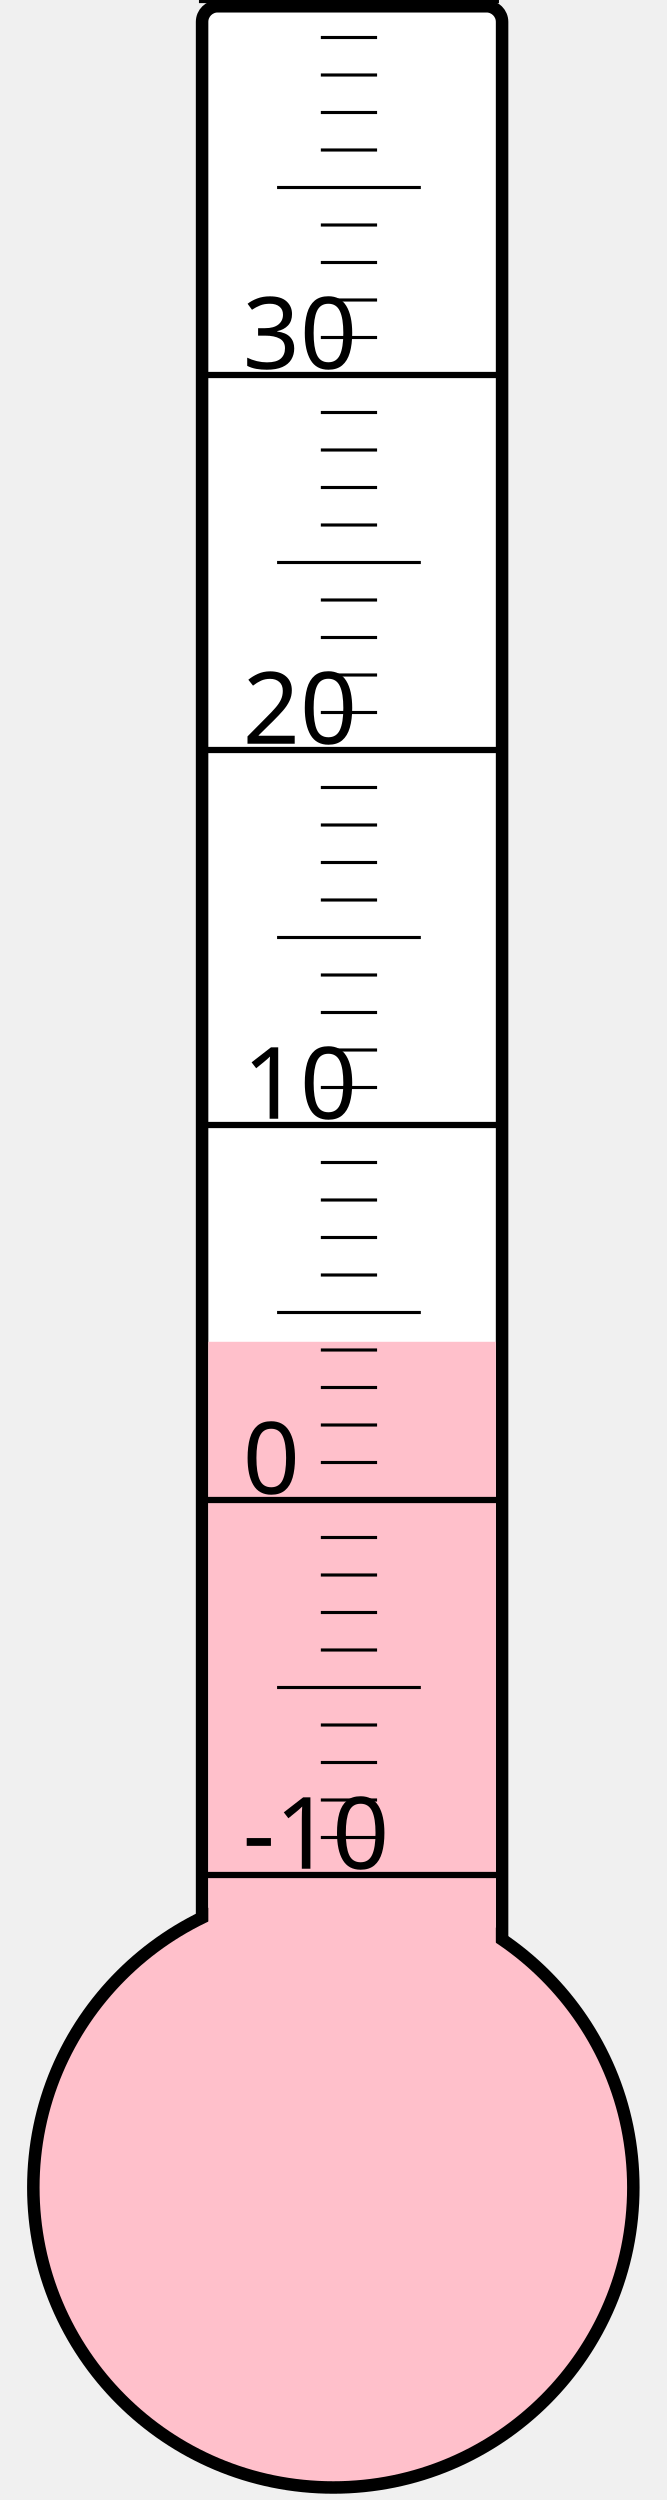
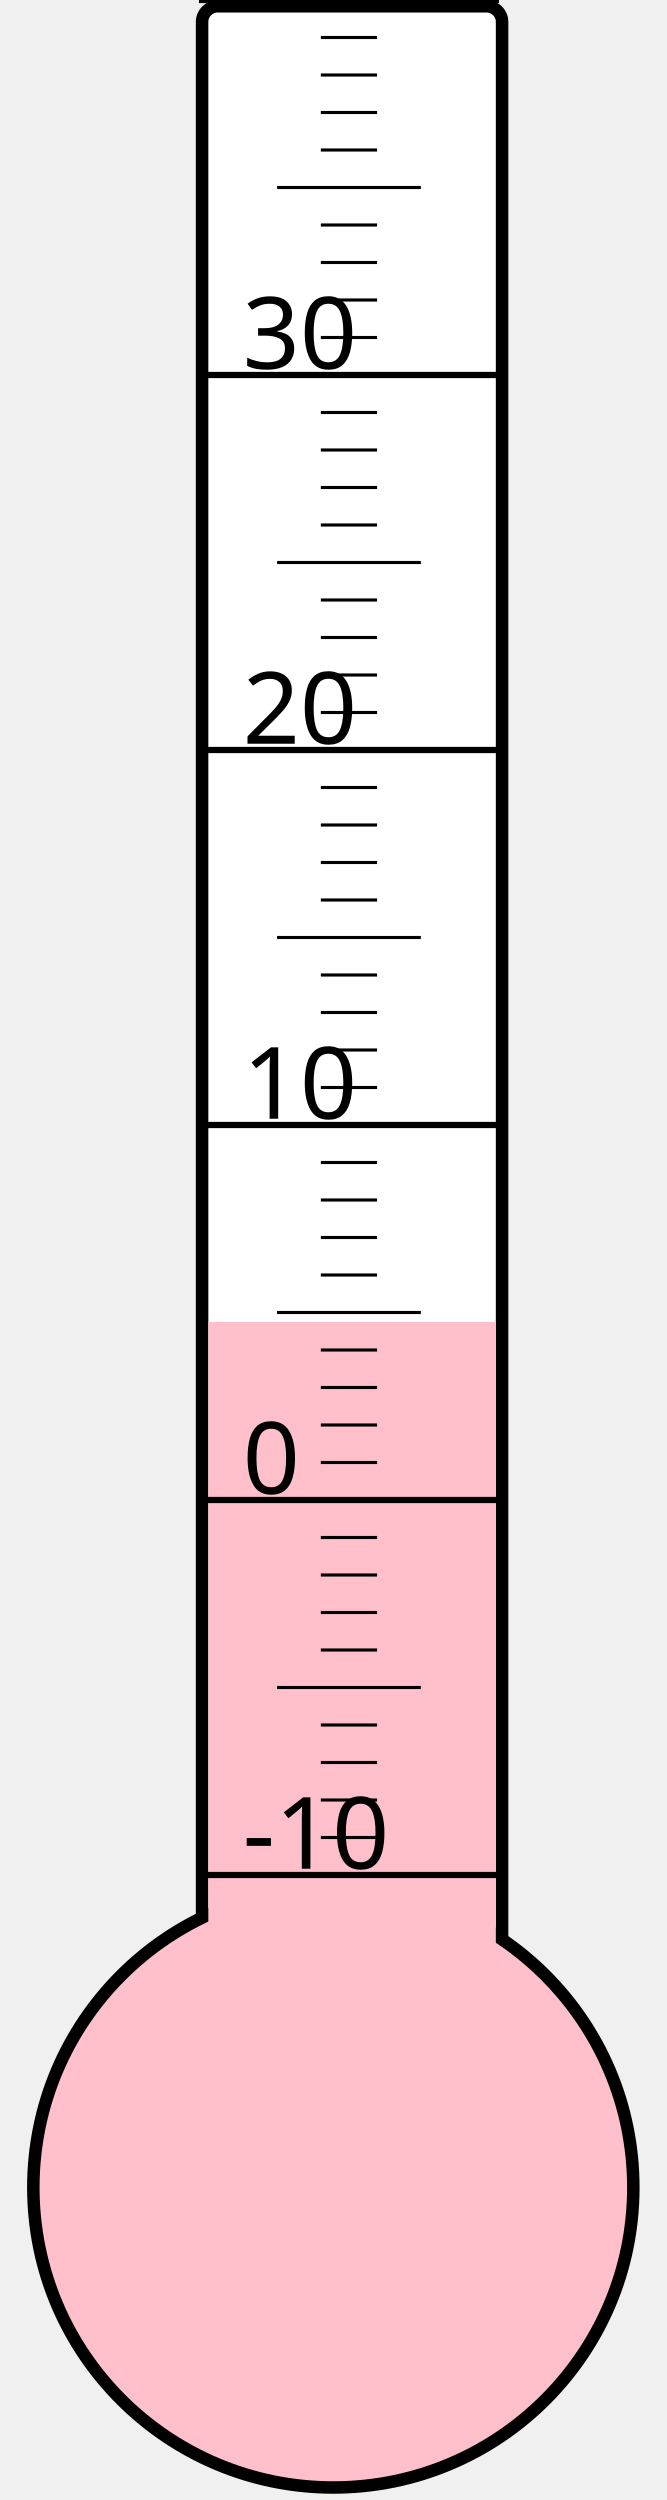
<svg xmlns="http://www.w3.org/2000/svg" width="40px" height="150px" viewBox="0 0 200 800">
  <rect width="200" height="800" x="0" y="0" style="fill: #ffffeb; fill-opacity: 0;" />
  <rect width="96" height="680" x="58" y="2" rx="5" ry="5" style="fill: white; fill-opacity: 1; stroke: black; stroke-width: 4;" />
  <circle cx="100" cy="700" r="96" style="fill: pink; stroke: black; stroke-width: 4;" />
-   <rect width="92" height="270.625" x="60" y="429.375" style="fill: pink; fill-opacity: 1; stroke-width: 0;" />
+   <rect width="92" height="277.0" x="60" y="423.0" style="fill: pink; fill-opacity: 1; stroke-width: 0;" />
  <text x="71" y="598" style="font-family: sans-serif; font-size: 24pt;">-10</text>
  <text x="71" y="478" style="font-family: sans-serif; font-size: 24pt;">0</text>
  <text x="71" y="358" style="font-family: sans-serif; font-size: 24pt;">10</text>
  <text x="71" y="238" style="font-family: sans-serif; font-size: 24pt;">20</text>
  <text x="71" y="118" style="font-family: sans-serif; font-size: 24pt;">30</text>
  <g style="stroke: black;">
    <line x1="57" y1="600" x2="153" y2="600" style="stroke-width: 2;" />
    <line x1="96" y1="588" x2="114" y2="588" style="stroke-width: 1;" />
    <line x1="96" y1="576" x2="114" y2="576" style="stroke-width: 1;" />
    <line x1="96" y1="564" x2="114" y2="564" style="stroke-width: 1;" />
    <line x1="96" y1="552" x2="114" y2="552" style="stroke-width: 1;" />
    <line x1="82" y1="540" x2="128" y2="540" style="stroke-width: 1;" />
    <line x1="96" y1="528" x2="114" y2="528" style="stroke-width: 1;" />
    <line x1="96" y1="516" x2="114" y2="516" style="stroke-width: 1;" />
    <line x1="96" y1="504" x2="114" y2="504" style="stroke-width: 1;" />
    <line x1="96" y1="492" x2="114" y2="492" style="stroke-width: 1;" />
    <line x1="57" y1="480" x2="153" y2="480" style="stroke-width: 2;" />
    <line x1="96" y1="468" x2="114" y2="468" style="stroke-width: 1;" />
    <line x1="96" y1="456" x2="114" y2="456" style="stroke-width: 1;" />
    <line x1="96" y1="444" x2="114" y2="444" style="stroke-width: 1;" />
    <line x1="96" y1="432" x2="114" y2="432" style="stroke-width: 1;" />
    <line x1="82" y1="420" x2="128" y2="420" style="stroke-width: 1;" />
    <line x1="96" y1="408" x2="114" y2="408" style="stroke-width: 1;" />
    <line x1="96" y1="396" x2="114" y2="396" style="stroke-width: 1;" />
    <line x1="96" y1="384" x2="114" y2="384" style="stroke-width: 1;" />
    <line x1="96" y1="372" x2="114" y2="372" style="stroke-width: 1;" />
    <line x1="57" y1="360" x2="153" y2="360" style="stroke-width: 2;" />
    <line x1="96" y1="348" x2="114" y2="348" style="stroke-width: 1;" />
    <line x1="96" y1="336" x2="114" y2="336" style="stroke-width: 1;" />
    <line x1="96" y1="324" x2="114" y2="324" style="stroke-width: 1;" />
    <line x1="96" y1="312" x2="114" y2="312" style="stroke-width: 1;" />
    <line x1="82" y1="300" x2="128" y2="300" style="stroke-width: 1;" />
    <line x1="96" y1="288" x2="114" y2="288" style="stroke-width: 1;" />
    <line x1="96" y1="276" x2="114" y2="276" style="stroke-width: 1;" />
    <line x1="96" y1="264" x2="114" y2="264" style="stroke-width: 1;" />
    <line x1="96" y1="252" x2="114" y2="252" style="stroke-width: 1;" />
    <line x1="57" y1="240" x2="153" y2="240" style="stroke-width: 2;" />
    <line x1="96" y1="228" x2="114" y2="228" style="stroke-width: 1;" />
    <line x1="96" y1="216" x2="114" y2="216" style="stroke-width: 1;" />
    <line x1="96" y1="204" x2="114" y2="204" style="stroke-width: 1;" />
    <line x1="96" y1="192" x2="114" y2="192" style="stroke-width: 1;" />
    <line x1="82" y1="180" x2="128" y2="180" style="stroke-width: 1;" />
    <line x1="96" y1="168" x2="114" y2="168" style="stroke-width: 1;" />
    <line x1="96" y1="156" x2="114" y2="156" style="stroke-width: 1;" />
    <line x1="96" y1="144" x2="114" y2="144" style="stroke-width: 1;" />
    <line x1="96" y1="132" x2="114" y2="132" style="stroke-width: 1;" />
    <line x1="57" y1="120" x2="153" y2="120" style="stroke-width: 2;" />
    <line x1="96" y1="108" x2="114" y2="108" style="stroke-width: 1;" />
    <line x1="96" y1="96" x2="114" y2="96" style="stroke-width: 1;" />
    <line x1="96" y1="84" x2="114" y2="84" style="stroke-width: 1;" />
    <line x1="96" y1="72" x2="114" y2="72" style="stroke-width: 1;" />
    <line x1="82" y1="60" x2="128" y2="60" style="stroke-width: 1;" />
    <line x1="96" y1="48" x2="114" y2="48" style="stroke-width: 1;" />
    <line x1="96" y1="36" x2="114" y2="36" style="stroke-width: 1;" />
    <line x1="96" y1="24" x2="114" y2="24" style="stroke-width: 1;" />
    <line x1="96" y1="12" x2="114" y2="12" style="stroke-width: 1;" />
    <line x1="57" y1="0" x2="153" y2="0" style="stroke-width: 2;" />
  </g>
</svg>
